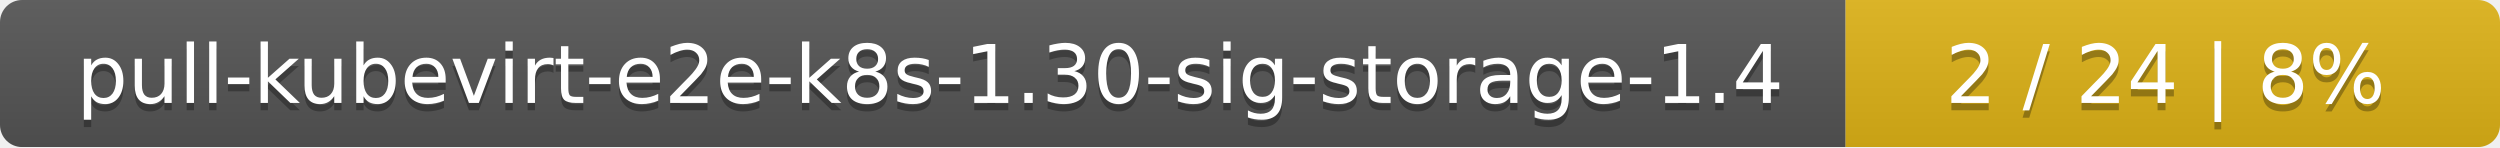
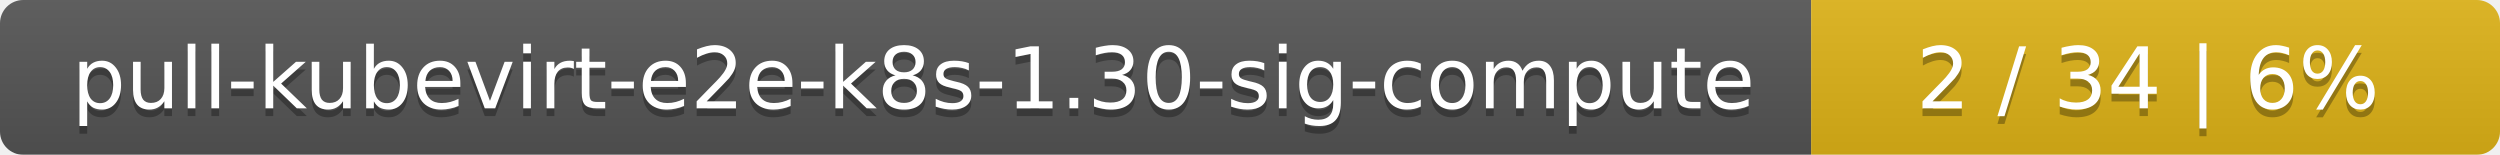
- <svg xmlns="http://www.w3.org/2000/svg" width="340" height="20">
+ <svg xmlns="http://www.w3.org/2000/svg" width="323" height="20">
  <linearGradient id="smooth" x2="0" y2="100%">
    <stop offset="0" stop-color="#bbb" stop-opacity=".1" />
    <stop offset="1" stop-opacity=".1" />
  </linearGradient>
  <mask id="round">
-     <rect width="340" height="20" rx="3" fill="#fff" />
+     <rect width="323" height="20" rx="3" fill="#fff" />
  </mask>
  <g mask="url(#round)">
-     <rect width="251" height="20" fill="#555" />
-     <rect x="251" width="89" height="20" fill="#dfb317" />
-     <rect width="340" height="20" fill="url(#smooth)" />
+     <rect width="234" height="20" fill="#555" />
+     <rect x="234" width="89" height="20" fill="#dfb317" />
+     <rect width="323" height="20" fill="url(#smooth)" />
  </g>
  <g fill="#fff" text-anchor="middle" font-family="DejaVu Sans,Verdana,Geneva,sans-serif" font-size="11">
-     <text x="126.5" y="15" fill="#010101" fill-opacity=".3">pull-kubevirt-e2e-k8s-1.30-sig-storage-1.4</text>
-     <text x="126.5" y="14">pull-kubevirt-e2e-k8s-1.30-sig-storage-1.4</text>
-     <text x="294.5" y="15" fill="#010101" fill-opacity=".3">2 / 24    |    8%</text>
-     <text x="294.5" y="14">2 / 24    |    8%</text>
+     <text x="118" y="15" fill="#010101" fill-opacity=".3">pull-kubevirt-e2e-k8s-1.30-sig-compute</text>
+     <text x="118" y="14">pull-kubevirt-e2e-k8s-1.30-sig-compute</text>
+     <text x="277.5" y="15" fill="#010101" fill-opacity=".3">2 / 34    |    6%</text>
+     <text x="277.5" y="14">2 / 34    |    6%</text>
  </g>
</svg>
